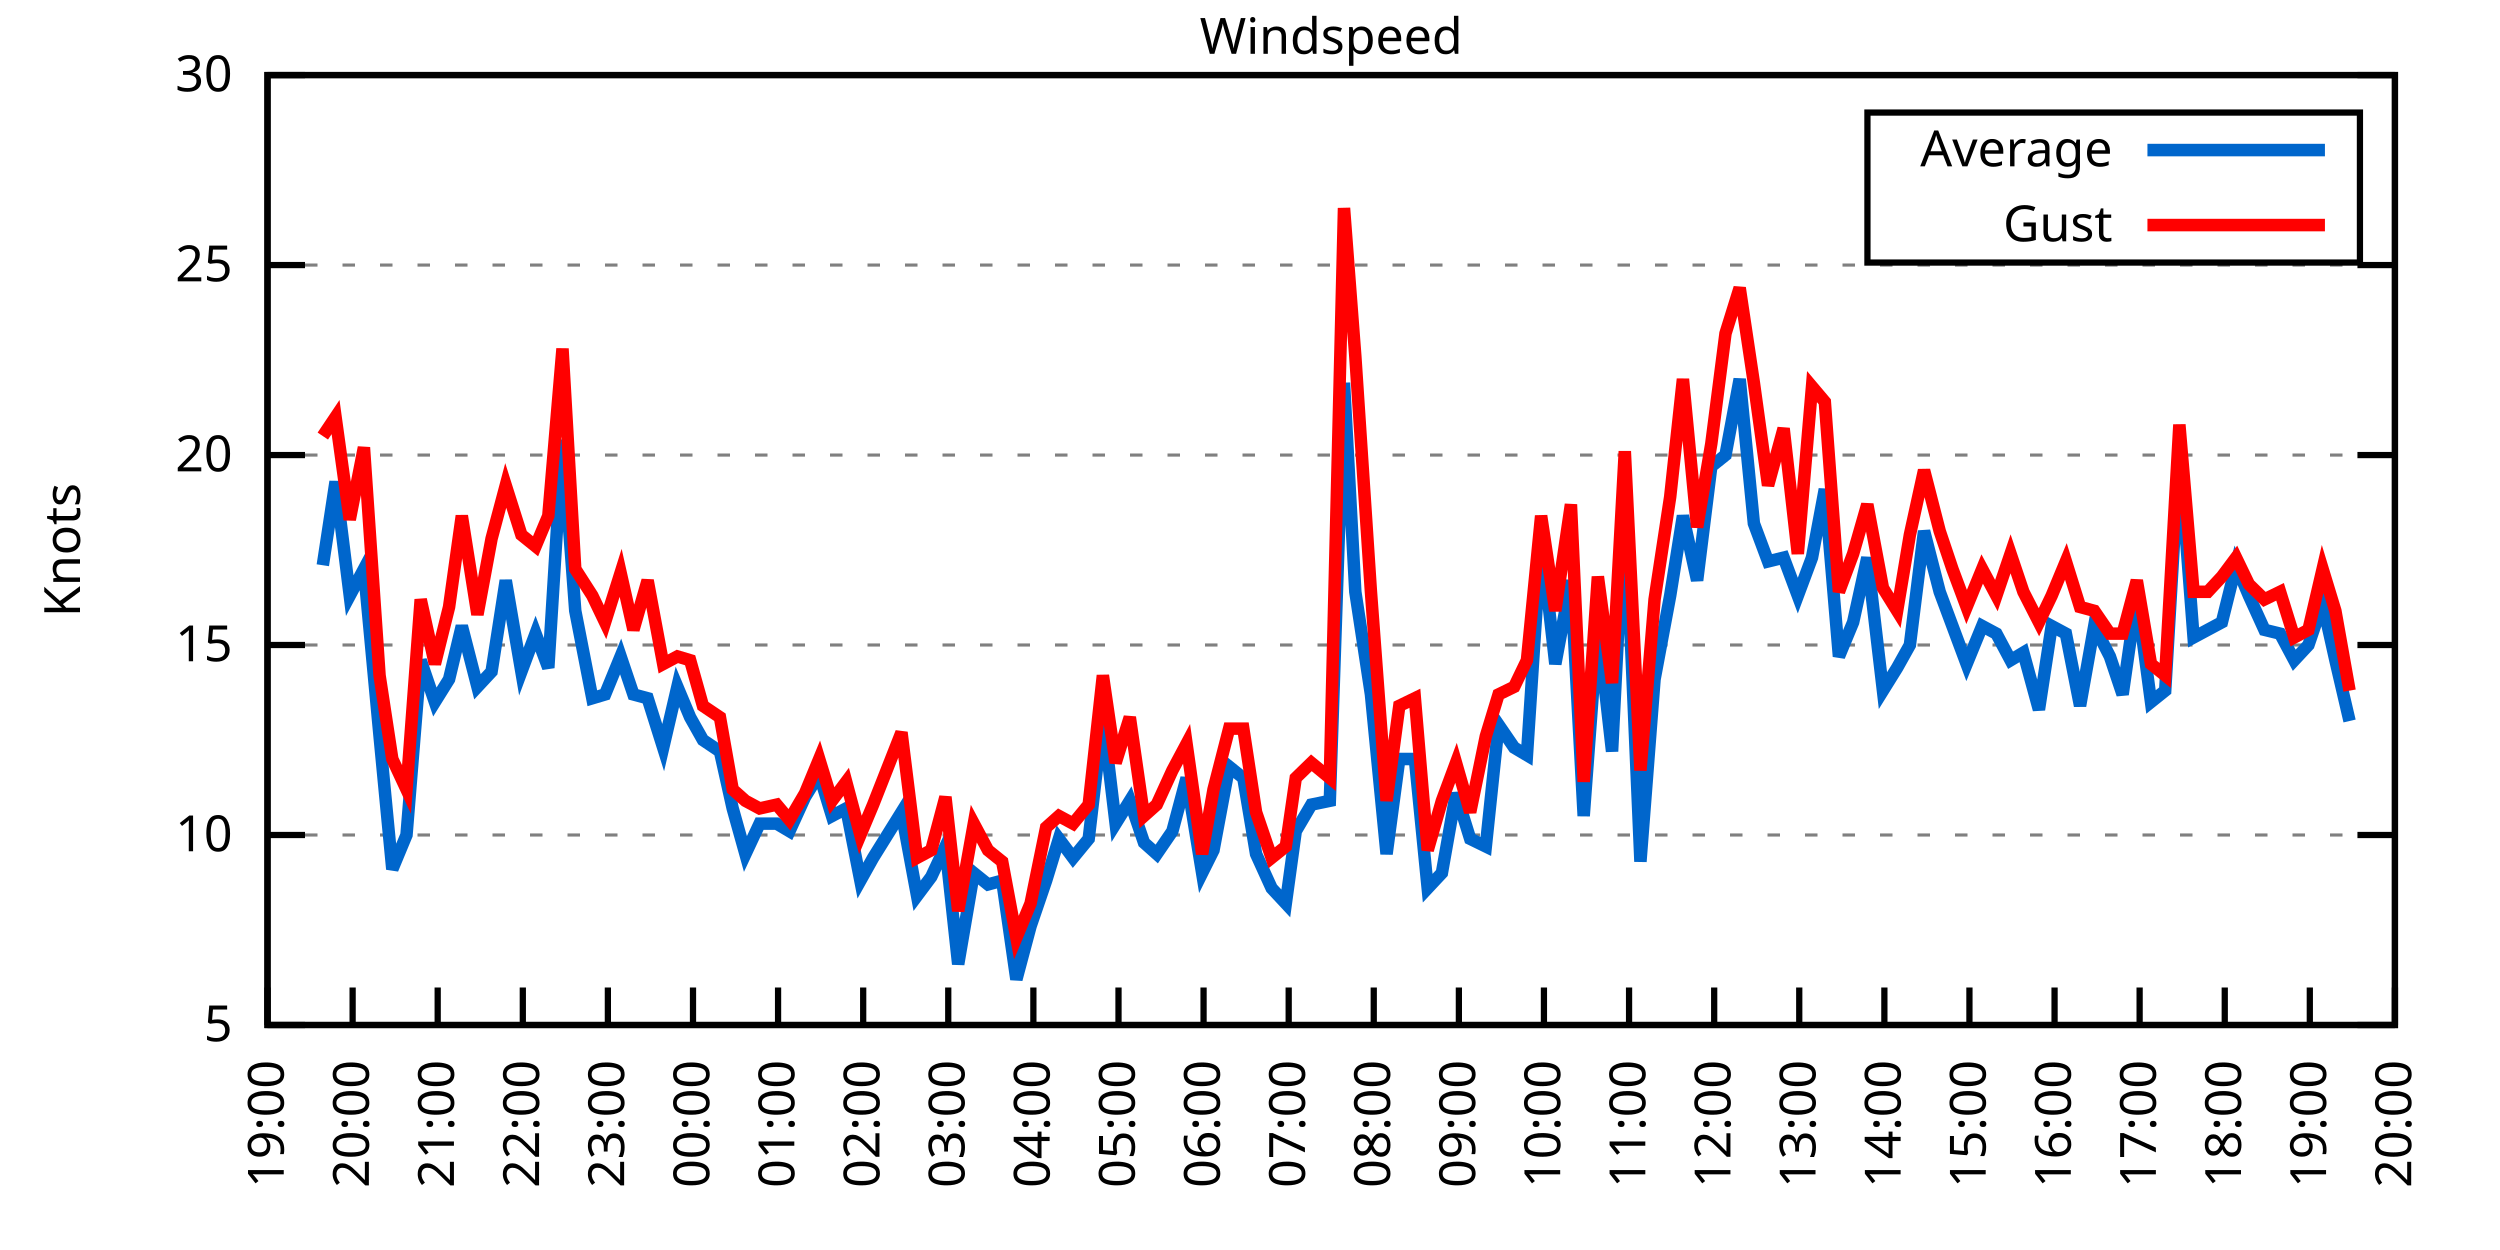
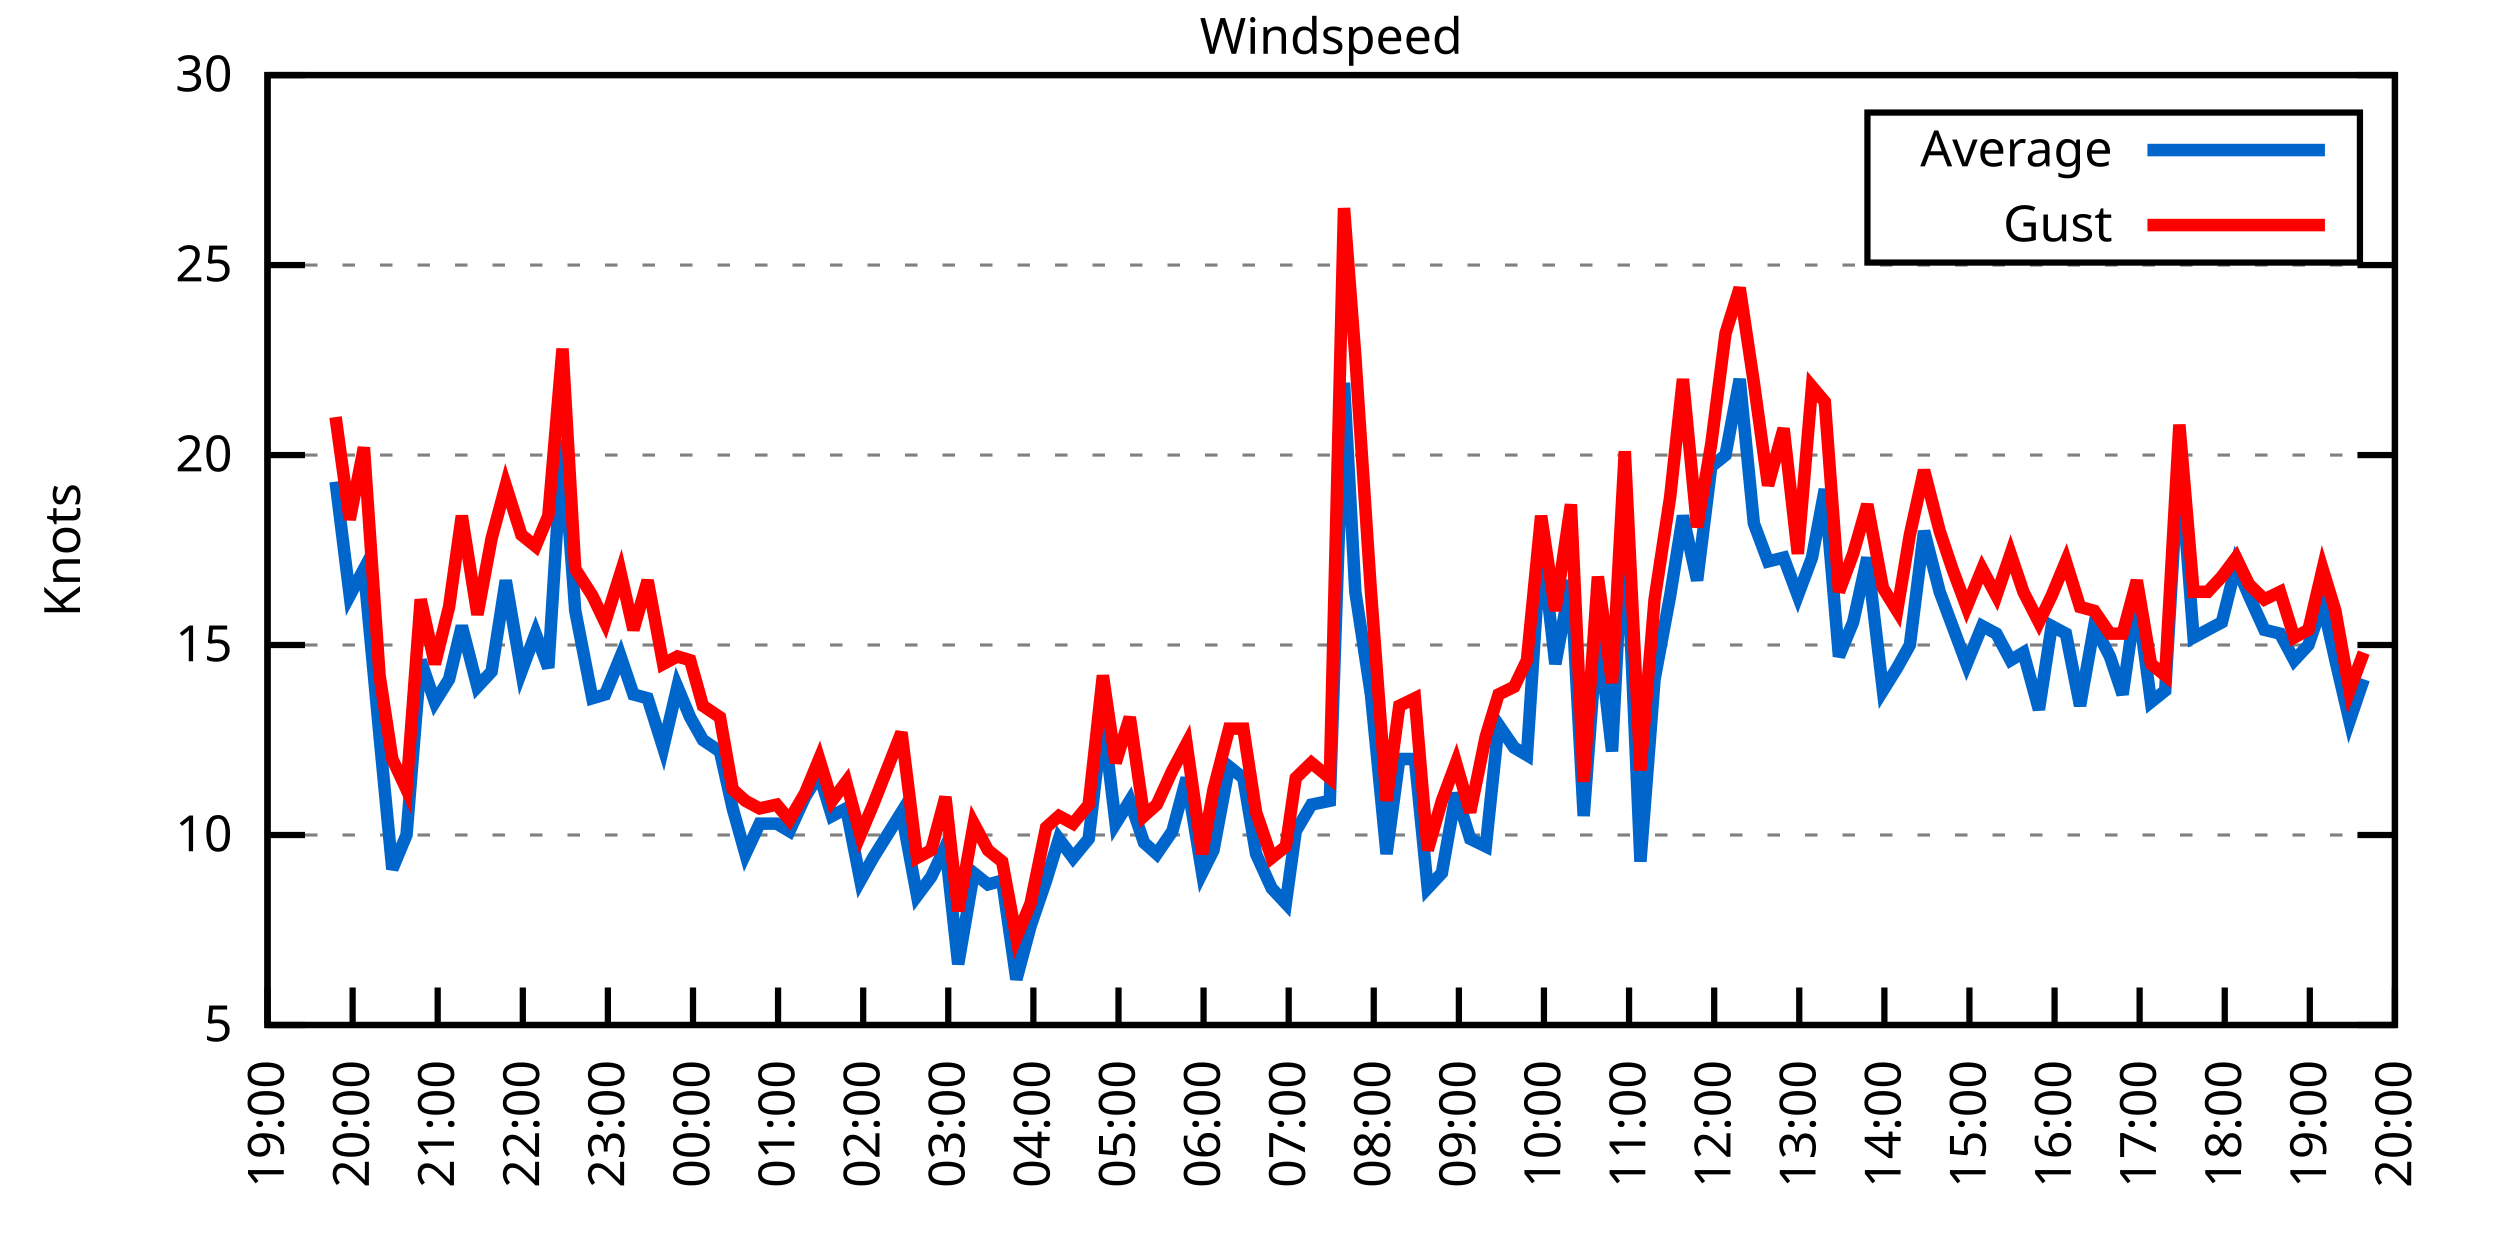
<svg xmlns="http://www.w3.org/2000/svg" xmlns:xlink="http://www.w3.org/1999/xlink" width="400" height="200" viewBox="0 0 400 200">
  <g id="gnuplot_canvas">
    <rect x="0" y="0" width="400" height="200" fill="none" />
    <defs>
      <circle id="gpDot" r="0.5" stroke-width="0.5" stroke="currentColor" />
      <path id="gpPt0" stroke-width="0.333" stroke="currentColor" d="M-1,0 h2 M0,-1 v2" />
      <path id="gpPt1" stroke-width="0.333" stroke="currentColor" d="M-1,-1 L1,1 M1,-1 L-1,1" />
      <path id="gpPt2" stroke-width="0.333" stroke="currentColor" d="M-1,0 L1,0 M0,-1 L0,1 M-1,-1 L1,1 M-1,1 L1,-1" />
      <rect id="gpPt3" stroke-width="0.333" stroke="currentColor" x="-1" y="-1" width="2" height="2" />
      <rect id="gpPt4" stroke-width="0.333" stroke="currentColor" fill="currentColor" x="-1" y="-1" width="2" height="2" />
      <circle id="gpPt5" stroke-width="0.333" stroke="currentColor" cx="0" cy="0" r="1" />
      <use xlink:href="#gpPt5" id="gpPt6" fill="currentColor" stroke="none" />
      <path id="gpPt7" stroke-width="0.333" stroke="currentColor" d="M0,-1.33 L-1.33,0.67 L1.33,0.67 z" />
      <use xlink:href="#gpPt7" id="gpPt8" fill="currentColor" stroke="none" />
      <use xlink:href="#gpPt7" id="gpPt9" stroke="currentColor" transform="rotate(180)" />
      <use xlink:href="#gpPt9" id="gpPt10" fill="currentColor" stroke="none" />
      <use xlink:href="#gpPt3" id="gpPt11" stroke="currentColor" transform="rotate(45)" />
      <use xlink:href="#gpPt11" id="gpPt12" fill="currentColor" stroke="none" />
      <path id="gpPt13" stroke-width="0.333" stroke="currentColor" d="M0,1.330 L1.265,0.411 L0.782,-1.067 L-0.782,-1.076 L-1.265,0.411 z" />
      <use xlink:href="#gpPt13" id="gpPt14" fill="currentColor" stroke="none" />
      <filter id="textbox" filterUnits="objectBoundingBox" x="0" y="0" height="1" width="1">
        <feFlood flood-color="white" flood-opacity="1" result="bgnd" />
        <feComposite in="SourceGraphic" in2="bgnd" operator="atop" />
      </filter>
      <filter id="greybox" filterUnits="objectBoundingBox" x="0" y="0" height="1" width="1">
        <feFlood flood-color="lightgrey" flood-opacity="1" result="grey" />
        <feComposite in="SourceGraphic" in2="grey" operator="atop" />
      </filter>
    </defs>
    <g fill="none" color="white" stroke="currentColor" stroke-width="1.00" stroke-linecap="butt" stroke-linejoin="miter">
</g>
    <g fill="none" color="black" stroke="currentColor" stroke-width="1.00" stroke-linecap="butt" stroke-linejoin="miter">
      <g stroke="none" shape-rendering="crispEdges">
        <polygon fill="rgb(255, 255, 255)" points="42.80,164.00 383.18,164.00 383.18,12.02 42.80,12.02 " />
      </g>
    </g>
    <g fill="none" color="black" stroke="currentColor" stroke-width="1.00" stroke-linecap="butt" stroke-linejoin="miter">
</g>
    <g fill="none" color="black" stroke="black" stroke-width="0.50" stroke-linecap="butt" stroke-linejoin="miter">
</g>
    <g fill="none" color="gray" stroke="currentColor" stroke-width="0.50" stroke-linecap="butt" stroke-linejoin="miter">
      <path stroke="gray" stroke-dasharray="2,4" class="gridline" d="M42.80,164.00 L383.19,164.00  " />
    </g>
    <g fill="none" color="gray" stroke="gray" stroke-width="1.00" stroke-linecap="butt" stroke-linejoin="miter">
</g>
    <g fill="none" color="black" stroke="currentColor" stroke-width="1.00" stroke-linecap="butt" stroke-linejoin="miter">
      <path stroke="black" d="M42.80,164.00 L48.80,164.00 M383.19,164.00 L377.19,164.00  " />
      <g transform="translate(37.20,166.60)" stroke="none" fill="black" font-family="Sans" font-size="8.00" text-anchor="end">
        <text>
          <tspan font-family="Sans"> 5</tspan>
        </text>
      </g>
    </g>
    <g fill="none" color="black" stroke="currentColor" stroke-width="1.00" stroke-linecap="butt" stroke-linejoin="miter">
</g>
    <g fill="none" color="black" stroke="black" stroke-width="0.50" stroke-linecap="butt" stroke-linejoin="miter">
</g>
    <g fill="none" color="gray" stroke="currentColor" stroke-width="0.50" stroke-linecap="butt" stroke-linejoin="miter">
      <path stroke="gray" stroke-dasharray="2,4" class="gridline" d="M42.80,133.60 L383.19,133.60  " />
    </g>
    <g fill="none" color="gray" stroke="gray" stroke-width="1.00" stroke-linecap="butt" stroke-linejoin="miter">
</g>
    <g fill="none" color="black" stroke="currentColor" stroke-width="1.00" stroke-linecap="butt" stroke-linejoin="miter">
      <path stroke="black" d="M42.80,133.60 L48.80,133.60 M383.19,133.60 L377.19,133.60  " />
      <g transform="translate(37.20,136.20)" stroke="none" fill="black" font-family="Sans" font-size="8.00" text-anchor="end">
        <text>
          <tspan font-family="Sans"> 10</tspan>
        </text>
      </g>
    </g>
    <g fill="none" color="black" stroke="currentColor" stroke-width="1.00" stroke-linecap="butt" stroke-linejoin="miter">
</g>
    <g fill="none" color="black" stroke="black" stroke-width="0.50" stroke-linecap="butt" stroke-linejoin="miter">
</g>
    <g fill="none" color="gray" stroke="currentColor" stroke-width="0.50" stroke-linecap="butt" stroke-linejoin="miter">
      <path stroke="gray" stroke-dasharray="2,4" class="gridline" d="M42.80,103.20 L383.19,103.20  " />
    </g>
    <g fill="none" color="gray" stroke="gray" stroke-width="1.00" stroke-linecap="butt" stroke-linejoin="miter">
</g>
    <g fill="none" color="black" stroke="currentColor" stroke-width="1.00" stroke-linecap="butt" stroke-linejoin="miter">
      <path stroke="black" d="M42.80,103.20 L48.80,103.20 M383.19,103.20 L377.19,103.20  " />
      <g transform="translate(37.20,105.80)" stroke="none" fill="black" font-family="Sans" font-size="8.00" text-anchor="end">
        <text>
          <tspan font-family="Sans"> 15</tspan>
        </text>
      </g>
    </g>
    <g fill="none" color="black" stroke="currentColor" stroke-width="1.00" stroke-linecap="butt" stroke-linejoin="miter">
</g>
    <g fill="none" color="black" stroke="black" stroke-width="0.50" stroke-linecap="butt" stroke-linejoin="miter">
</g>
    <g fill="none" color="gray" stroke="currentColor" stroke-width="0.50" stroke-linecap="butt" stroke-linejoin="miter">
      <path stroke="gray" stroke-dasharray="2,4" class="gridline" d="M42.80,72.81 L383.19,72.81  " />
    </g>
    <g fill="none" color="gray" stroke="gray" stroke-width="1.00" stroke-linecap="butt" stroke-linejoin="miter">
</g>
    <g fill="none" color="black" stroke="currentColor" stroke-width="1.00" stroke-linecap="butt" stroke-linejoin="miter">
      <path stroke="black" d="M42.80,72.81 L48.80,72.81 M383.19,72.81 L377.19,72.81  " />
      <g transform="translate(37.20,75.41)" stroke="none" fill="black" font-family="Sans" font-size="8.00" text-anchor="end">
        <text>
          <tspan font-family="Sans"> 20</tspan>
        </text>
      </g>
    </g>
    <g fill="none" color="black" stroke="currentColor" stroke-width="1.00" stroke-linecap="butt" stroke-linejoin="miter">
</g>
    <g fill="none" color="black" stroke="black" stroke-width="0.50" stroke-linecap="butt" stroke-linejoin="miter">
</g>
    <g fill="none" color="gray" stroke="currentColor" stroke-width="0.50" stroke-linecap="butt" stroke-linejoin="miter">
      <path stroke="gray" stroke-dasharray="2,4" class="gridline" d="M42.80,42.41 L383.19,42.41  " />
    </g>
    <g fill="none" color="gray" stroke="gray" stroke-width="1.00" stroke-linecap="butt" stroke-linejoin="miter">
</g>
    <g fill="none" color="black" stroke="currentColor" stroke-width="1.00" stroke-linecap="butt" stroke-linejoin="miter">
      <path stroke="black" d="M42.80,42.41 L48.80,42.41 M383.19,42.41 L377.19,42.41  " />
      <g transform="translate(37.20,45.01)" stroke="none" fill="black" font-family="Sans" font-size="8.00" text-anchor="end">
        <text>
          <tspan font-family="Sans"> 25</tspan>
        </text>
      </g>
    </g>
    <g fill="none" color="black" stroke="currentColor" stroke-width="1.00" stroke-linecap="butt" stroke-linejoin="miter">
</g>
    <g fill="none" color="black" stroke="black" stroke-width="0.50" stroke-linecap="butt" stroke-linejoin="miter">
</g>
    <g fill="none" color="gray" stroke="currentColor" stroke-width="0.50" stroke-linecap="butt" stroke-linejoin="miter">
      <path stroke="gray" stroke-dasharray="2,4" class="gridline" d="M42.80,12.01 L383.19,12.01  " />
    </g>
    <g fill="none" color="gray" stroke="gray" stroke-width="1.00" stroke-linecap="butt" stroke-linejoin="miter">
</g>
    <g fill="none" color="black" stroke="currentColor" stroke-width="1.00" stroke-linecap="butt" stroke-linejoin="miter">
      <path stroke="black" d="M42.80,12.01 L48.80,12.01 M383.19,12.01 L377.19,12.01  " />
      <g transform="translate(37.20,14.61)" stroke="none" fill="black" font-family="Sans" font-size="8.00" text-anchor="end">
        <text>
          <tspan font-family="Sans"> 30</tspan>
        </text>
      </g>
    </g>
    <g fill="none" color="black" stroke="currentColor" stroke-width="1.00" stroke-linecap="butt" stroke-linejoin="miter">
      <path stroke="black" d="M42.80,164.00 L42.80,158.00  " />
      <g transform="translate(45.40,169.60) rotate(270.00)" stroke="none" fill="black" font-family="Sans" font-size="8.00" text-anchor="end">
        <text>
          <tspan font-family="Sans">19:00</tspan>
        </text>
      </g>
    </g>
    <g fill="none" color="black" stroke="currentColor" stroke-width="1.00" stroke-linecap="butt" stroke-linejoin="miter">
      <path stroke="black" d="M56.42,164.00 L56.42,158.00  " />
      <g transform="translate(59.02,169.60) rotate(270.00)" stroke="none" fill="black" font-family="Sans" font-size="8.00" text-anchor="end">
        <text>
          <tspan font-family="Sans">20:00</tspan>
        </text>
      </g>
    </g>
    <g fill="none" color="black" stroke="currentColor" stroke-width="1.00" stroke-linecap="butt" stroke-linejoin="miter">
      <path stroke="black" d="M70.03,164.00 L70.03,158.00  " />
      <g transform="translate(72.63,169.60) rotate(270.00)" stroke="none" fill="black" font-family="Sans" font-size="8.00" text-anchor="end">
        <text>
          <tspan font-family="Sans">21:00</tspan>
        </text>
      </g>
    </g>
    <g fill="none" color="black" stroke="currentColor" stroke-width="1.00" stroke-linecap="butt" stroke-linejoin="miter">
      <path stroke="black" d="M83.65,164.00 L83.65,158.00  " />
      <g transform="translate(86.25,169.60) rotate(270.00)" stroke="none" fill="black" font-family="Sans" font-size="8.00" text-anchor="end">
        <text>
          <tspan font-family="Sans">22:00</tspan>
        </text>
      </g>
    </g>
    <g fill="none" color="black" stroke="currentColor" stroke-width="1.00" stroke-linecap="butt" stroke-linejoin="miter">
      <path stroke="black" d="M97.26,164.00 L97.26,158.00  " />
      <g transform="translate(99.86,169.60) rotate(270.00)" stroke="none" fill="black" font-family="Sans" font-size="8.00" text-anchor="end">
        <text>
          <tspan font-family="Sans">23:00</tspan>
        </text>
      </g>
    </g>
    <g fill="none" color="black" stroke="currentColor" stroke-width="1.00" stroke-linecap="butt" stroke-linejoin="miter">
      <path stroke="black" d="M110.88,164.00 L110.88,158.00  " />
      <g transform="translate(113.48,169.60) rotate(270.00)" stroke="none" fill="black" font-family="Sans" font-size="8.00" text-anchor="end">
        <text>
          <tspan font-family="Sans">00:00</tspan>
        </text>
      </g>
    </g>
    <g fill="none" color="black" stroke="currentColor" stroke-width="1.00" stroke-linecap="butt" stroke-linejoin="miter">
      <path stroke="black" d="M124.49,164.00 L124.49,158.00  " />
      <g transform="translate(127.09,169.60) rotate(270.00)" stroke="none" fill="black" font-family="Sans" font-size="8.00" text-anchor="end">
        <text>
          <tspan font-family="Sans">01:00</tspan>
        </text>
      </g>
    </g>
    <g fill="none" color="black" stroke="currentColor" stroke-width="1.00" stroke-linecap="butt" stroke-linejoin="miter">
      <path stroke="black" d="M138.11,164.00 L138.11,158.00  " />
      <g transform="translate(140.71,169.60) rotate(270.00)" stroke="none" fill="black" font-family="Sans" font-size="8.00" text-anchor="end">
        <text>
          <tspan font-family="Sans">02:00</tspan>
        </text>
      </g>
    </g>
    <g fill="none" color="black" stroke="currentColor" stroke-width="1.00" stroke-linecap="butt" stroke-linejoin="miter">
      <path stroke="black" d="M151.72,164.00 L151.72,158.00  " />
      <g transform="translate(154.32,169.60) rotate(270.00)" stroke="none" fill="black" font-family="Sans" font-size="8.00" text-anchor="end">
        <text>
          <tspan font-family="Sans">03:00</tspan>
        </text>
      </g>
    </g>
    <g fill="none" color="black" stroke="currentColor" stroke-width="1.00" stroke-linecap="butt" stroke-linejoin="miter">
      <path stroke="black" d="M165.34,164.00 L165.34,158.00  " />
      <g transform="translate(167.94,169.60) rotate(270.00)" stroke="none" fill="black" font-family="Sans" font-size="8.00" text-anchor="end">
        <text>
          <tspan font-family="Sans">04:00</tspan>
        </text>
      </g>
    </g>
    <g fill="none" color="black" stroke="currentColor" stroke-width="1.00" stroke-linecap="butt" stroke-linejoin="miter">
      <path stroke="black" d="M178.96,164.00 L178.96,158.00  " />
      <g transform="translate(181.56,169.60) rotate(270.00)" stroke="none" fill="black" font-family="Sans" font-size="8.00" text-anchor="end">
        <text>
          <tspan font-family="Sans">05:00</tspan>
        </text>
      </g>
    </g>
    <g fill="none" color="black" stroke="currentColor" stroke-width="1.00" stroke-linecap="butt" stroke-linejoin="miter">
      <path stroke="black" d="M192.57,164.00 L192.57,158.00  " />
      <g transform="translate(195.17,169.60) rotate(270.00)" stroke="none" fill="black" font-family="Sans" font-size="8.00" text-anchor="end">
        <text>
          <tspan font-family="Sans">06:00</tspan>
        </text>
      </g>
    </g>
    <g fill="none" color="black" stroke="currentColor" stroke-width="1.00" stroke-linecap="butt" stroke-linejoin="miter">
      <path stroke="black" d="M206.19,164.00 L206.19,158.00  " />
      <g transform="translate(208.79,169.60) rotate(270.00)" stroke="none" fill="black" font-family="Sans" font-size="8.00" text-anchor="end">
        <text>
          <tspan font-family="Sans">07:00</tspan>
        </text>
      </g>
    </g>
    <g fill="none" color="black" stroke="currentColor" stroke-width="1.00" stroke-linecap="butt" stroke-linejoin="miter">
      <path stroke="black" d="M219.80,164.00 L219.80,158.00  " />
      <g transform="translate(222.40,169.60) rotate(270.00)" stroke="none" fill="black" font-family="Sans" font-size="8.00" text-anchor="end">
        <text>
          <tspan font-family="Sans">08:00</tspan>
        </text>
      </g>
    </g>
    <g fill="none" color="black" stroke="currentColor" stroke-width="1.00" stroke-linecap="butt" stroke-linejoin="miter">
      <path stroke="black" d="M233.42,164.00 L233.42,158.00  " />
      <g transform="translate(236.02,169.60) rotate(270.00)" stroke="none" fill="black" font-family="Sans" font-size="8.00" text-anchor="end">
        <text>
          <tspan font-family="Sans">09:00</tspan>
        </text>
      </g>
    </g>
    <g fill="none" color="black" stroke="currentColor" stroke-width="1.00" stroke-linecap="butt" stroke-linejoin="miter">
      <path stroke="black" d="M247.03,164.00 L247.03,158.00  " />
      <g transform="translate(249.63,169.60) rotate(270.00)" stroke="none" fill="black" font-family="Sans" font-size="8.00" text-anchor="end">
        <text>
          <tspan font-family="Sans">10:00</tspan>
        </text>
      </g>
    </g>
    <g fill="none" color="black" stroke="currentColor" stroke-width="1.00" stroke-linecap="butt" stroke-linejoin="miter">
      <path stroke="black" d="M260.65,164.00 L260.65,158.00  " />
      <g transform="translate(263.25,169.60) rotate(270.00)" stroke="none" fill="black" font-family="Sans" font-size="8.00" text-anchor="end">
        <text>
          <tspan font-family="Sans">11:00</tspan>
        </text>
      </g>
    </g>
    <g fill="none" color="black" stroke="currentColor" stroke-width="1.00" stroke-linecap="butt" stroke-linejoin="miter">
      <path stroke="black" d="M274.27,164.00 L274.27,158.00  " />
      <g transform="translate(276.87,169.60) rotate(270.00)" stroke="none" fill="black" font-family="Sans" font-size="8.00" text-anchor="end">
        <text>
          <tspan font-family="Sans">12:00</tspan>
        </text>
      </g>
    </g>
    <g fill="none" color="black" stroke="currentColor" stroke-width="1.00" stroke-linecap="butt" stroke-linejoin="miter">
      <path stroke="black" d="M287.88,164.00 L287.88,158.00  " />
      <g transform="translate(290.48,169.60) rotate(270.00)" stroke="none" fill="black" font-family="Sans" font-size="8.00" text-anchor="end">
        <text>
          <tspan font-family="Sans">13:00</tspan>
        </text>
      </g>
    </g>
    <g fill="none" color="black" stroke="currentColor" stroke-width="1.00" stroke-linecap="butt" stroke-linejoin="miter">
      <path stroke="black" d="M301.50,164.00 L301.50,158.00  " />
      <g transform="translate(304.10,169.60) rotate(270.00)" stroke="none" fill="black" font-family="Sans" font-size="8.00" text-anchor="end">
        <text>
          <tspan font-family="Sans">14:00</tspan>
        </text>
      </g>
    </g>
    <g fill="none" color="black" stroke="currentColor" stroke-width="1.00" stroke-linecap="butt" stroke-linejoin="miter">
      <path stroke="black" d="M315.11,164.00 L315.11,158.00  " />
      <g transform="translate(317.71,169.60) rotate(270.00)" stroke="none" fill="black" font-family="Sans" font-size="8.00" text-anchor="end">
        <text>
          <tspan font-family="Sans">15:00</tspan>
        </text>
      </g>
    </g>
    <g fill="none" color="black" stroke="currentColor" stroke-width="1.00" stroke-linecap="butt" stroke-linejoin="miter">
      <path stroke="black" d="M328.73,164.00 L328.73,158.00  " />
      <g transform="translate(331.33,169.60) rotate(270.00)" stroke="none" fill="black" font-family="Sans" font-size="8.00" text-anchor="end">
        <text>
          <tspan font-family="Sans">16:00</tspan>
        </text>
      </g>
    </g>
    <g fill="none" color="black" stroke="currentColor" stroke-width="1.00" stroke-linecap="butt" stroke-linejoin="miter">
      <path stroke="black" d="M342.34,164.00 L342.34,158.00  " />
      <g transform="translate(344.94,169.60) rotate(270.00)" stroke="none" fill="black" font-family="Sans" font-size="8.00" text-anchor="end">
        <text>
          <tspan font-family="Sans">17:00</tspan>
        </text>
      </g>
    </g>
    <g fill="none" color="black" stroke="currentColor" stroke-width="1.00" stroke-linecap="butt" stroke-linejoin="miter">
      <path stroke="black" d="M355.96,164.00 L355.96,158.00  " />
      <g transform="translate(358.56,169.60) rotate(270.00)" stroke="none" fill="black" font-family="Sans" font-size="8.00" text-anchor="end">
        <text>
          <tspan font-family="Sans">18:00</tspan>
        </text>
      </g>
    </g>
    <g fill="none" color="black" stroke="currentColor" stroke-width="1.00" stroke-linecap="butt" stroke-linejoin="miter">
      <path stroke="black" d="M369.57,164.00 L369.57,158.00  " />
      <g transform="translate(372.17,169.60) rotate(270.00)" stroke="none" fill="black" font-family="Sans" font-size="8.00" text-anchor="end">
        <text>
          <tspan font-family="Sans">19:00</tspan>
        </text>
      </g>
    </g>
    <g fill="none" color="black" stroke="currentColor" stroke-width="1.00" stroke-linecap="butt" stroke-linejoin="miter">
      <path stroke="black" d="M383.19,164.00 L383.19,158.00  " />
      <g transform="translate(385.79,169.60) rotate(270.00)" stroke="none" fill="black" font-family="Sans" font-size="8.00" text-anchor="end">
        <text>
          <tspan font-family="Sans">20:00</tspan>
        </text>
      </g>
    </g>
    <g fill="none" color="black" stroke="currentColor" stroke-width="1.00" stroke-linecap="butt" stroke-linejoin="miter">
</g>
    <g fill="none" color="black" stroke="currentColor" stroke-width="1.00" stroke-linecap="butt" stroke-linejoin="miter">
      <path stroke="black" d="M42.80,12.01 L42.80,164.00 L383.19,164.00 L383.19,12.01 L42.80,12.01 Z  " />
    </g>
    <g fill="none" color="black" stroke="currentColor" stroke-width="1.00" stroke-linecap="butt" stroke-linejoin="miter">
</g>
    <g fill="none" color="black" stroke="currentColor" stroke-width="1.00" stroke-linecap="butt" stroke-linejoin="miter">
      <path stroke="black" d="M298.79,42.01 L298.79,18.01 L377.59,18.01 L377.59,42.01 L298.79,42.01 Z  " />
    </g>
    <g id="Windspeed_plot_1">
      <g fill="none" color="white" stroke="black" stroke-width="2.00" stroke-linecap="butt" stroke-linejoin="miter">
</g>
      <g fill="none" color="black" stroke="currentColor" stroke-width="2.00" stroke-linecap="butt" stroke-linejoin="miter">
        <g transform="translate(337.99,26.61)" stroke="none" fill="black" font-family="Sans" font-size="8.00" text-anchor="end">
          <text>
            <tspan font-family="Sans">Average</tspan>
          </text>
        </g>
      </g>
      <g fill="none" color="black" stroke="currentColor" stroke-width="2.00" stroke-linecap="butt" stroke-linejoin="miter">
-         <path stroke="rgb(  0, 102, 204)" d="M343.59,24.01 L371.99,24.01 M51.65,90.44 L53.69,77.06 L55.96,95.30 L58.23,91.04 L60.73,117.80 L62.77,139.07   L65.04,133.60 L67.31,105.64 L69.58,112.32 L71.85,108.68 L73.89,100.16 L76.39,109.89 L78.65,107.46 L80.92,92.87   L83.42,107.46 L85.69,101.38 L87.73,106.85 L90.00,70.37 L92.04,97.73 L94.77,111.72 L96.81,111.11 L99.30,105.03   L101.35,111.11 L103.62,111.72 L106.11,119.62 L108.38,109.89 L110.42,114.76 L112.47,118.40 L115.19,120.23 L117.23,129.35   L119.27,136.64 L121.54,131.78 L124.27,131.78 L126.31,132.99 L128.81,127.52 L131.07,123.87 L133.12,130.56 L135.39,129.35   L137.66,140.90 L139.70,137.25 L144.24,129.95 L146.73,143.33 L149.00,140.29 L151.27,135.43 L153.31,154.27 L155.81,139.68   L158.08,141.51 L160.35,140.90 L162.62,156.70 L164.89,148.19 L167.38,140.90 L169.43,134.21 L171.69,137.25 L174.19,134.21   L176.46,114.76 L178.50,131.78 L180.77,128.13 L183.04,134.82 L185.08,136.64 L187.58,132.99 L189.85,124.48 L192.34,139.68   L194.16,136.03 L196.66,122.66 L198.93,124.48 L200.97,136.64 L203.46,142.11 L205.73,144.55 L207.32,132.99 L209.82,128.74   L212.77,128.13 L215.04,61.25 L216.85,94.69 L219.35,111.11 L221.85,136.64 L223.89,121.44 L226.38,121.44 L228.43,142.11   L230.70,139.68 L232.96,126.91 L235.23,134.21 L237.73,135.43 L239.77,115.97 L242.27,119.62 L244.31,120.83 L246.58,86.18   L248.85,106.24 L251.35,92.87 L253.39,130.56 L255.66,100.16 L257.93,120.23 L259.97,80.10 L262.47,137.86 L264.73,108.68   L267.23,95.30 L269.27,82.53 L271.54,92.87 L273.81,74.63 L276.08,72.81 L278.35,60.65 L280.62,83.75 L282.89,89.83   L285.38,89.22 L287.65,95.30 L289.92,89.22 L291.97,78.28 L294.23,105.03 L296.50,99.56 L298.77,89.22 L301.27,110.50   L303.54,106.85 L305.58,103.20 L307.85,84.97 L310.35,94.69 L312.39,100.16 L314.66,106.24 L317.15,100.16 L319.42,101.38   L321.69,105.64 L323.74,104.42 L326.23,113.54 L328.27,100.16 L330.54,101.38 L332.81,112.93 L335.08,100.16 L337.58,105.03   L339.62,111.11 L341.89,95.30 L344.16,112.32 L346.43,110.50 L348.70,72.20 L350.97,101.99 L353.24,100.77 L355.50,99.56   L357.77,90.44 L359.82,95.30 L362.31,100.77 L364.81,101.38 L367.08,105.64 L369.35,103.20 L371.62,96.52 L373.66,105.64   L375.93,115.36  " />
+         <path stroke="rgb(  0, 102, 204)" d="M343.59,24.01 L371.99,24.01 M53.69,77.06 L55.96,95.30 L58.23,91.04 L60.73,117.80 L62.77,139.07 L65.04,133.60   L67.31,105.64 L69.58,112.32 L71.85,108.68 L73.89,100.16 L76.39,109.89 L78.65,107.46 L80.92,92.87 L83.42,107.46   L85.69,101.38 L87.73,106.85 L90.00,70.37 L92.04,97.73 L94.77,111.72 L96.81,111.11 L99.30,105.03 L101.35,111.11   L103.62,111.72 L106.11,119.62 L108.38,109.89 L110.42,114.76 L112.47,118.40 L115.19,120.23 L117.23,129.35 L119.27,136.64   L121.54,131.78 L124.27,131.78 L126.31,132.99 L128.81,127.52 L131.07,123.87 L133.12,130.56 L135.39,129.35 L137.66,140.90   L139.70,137.25 L144.24,129.95 L146.73,143.33 L149.00,140.29 L151.27,135.43 L153.31,154.27 L155.81,139.68 L158.08,141.51   L160.35,140.90 L162.62,156.70 L164.89,148.19 L167.38,140.90 L169.43,134.21 L171.69,137.25 L174.19,134.21 L176.46,114.76   L178.50,131.78 L180.77,128.13 L183.04,134.82 L185.08,136.64 L187.58,132.99 L189.85,124.48 L192.34,139.68 L194.16,136.03   L196.66,122.66 L198.93,124.48 L200.97,136.64 L203.46,142.11 L205.73,144.55 L207.32,132.99 L209.82,128.74 L212.77,128.13   L215.04,61.25 L216.85,94.69 L219.35,111.11 L221.85,136.64 L223.89,121.44 L226.38,121.44 L228.43,142.11 L230.70,139.68   L232.96,126.91 L235.23,134.21 L237.73,135.43 L239.77,115.97 L242.27,119.62 L244.31,120.83 L246.58,86.18 L248.85,106.24   L251.35,92.87 L253.39,130.56 L255.66,100.16 L257.93,120.23 L259.97,80.10 L262.47,137.86 L264.73,108.68 L267.23,95.30   L269.27,82.53 L271.54,92.87 L273.81,74.63 L276.08,72.81 L278.35,60.65 L280.62,83.75 L282.89,89.83 L285.38,89.22   L287.65,95.30 L289.92,89.22 L291.97,78.28 L294.23,105.03 L296.50,99.56 L298.77,89.22 L301.27,110.50 L303.54,106.85   L305.58,103.20 L307.85,84.97 L310.35,94.69 L312.39,100.16 L314.66,106.24 L317.15,100.16 L319.42,101.38 L321.69,105.64   L323.74,104.42 L326.23,113.54 L328.27,100.16 L330.54,101.38 L332.81,112.93 L335.08,100.16 L337.58,105.03 L339.62,111.11   L341.89,95.30 L344.16,112.32 L346.43,110.50 L348.70,72.20 L350.97,101.99 L353.24,100.77 L355.50,99.56 L357.77,90.44   L359.82,95.30 L362.31,100.77 L364.81,101.38 L367.08,105.64 L369.35,103.20 L371.62,96.52 L373.66,105.64 L375.93,115.36   L378.20,108.68  " />
      </g>
    </g>
    <g id="Windspeed_plot_2">
      <g fill="none" color="black" stroke="currentColor" stroke-width="2.00" stroke-linecap="butt" stroke-linejoin="miter">
        <g transform="translate(337.99,38.61)" stroke="none" fill="black" font-family="Sans" font-size="8.00" text-anchor="end">
          <text>
            <tspan font-family="Sans">Gust</tspan>
          </text>
        </g>
      </g>
      <g fill="none" color="black" stroke="currentColor" stroke-width="2.00" stroke-linecap="butt" stroke-linejoin="miter">
-         <path stroke="rgb(255,   0,   0)" d="M343.59,36.01 L371.99,36.01 M51.65,69.77 L53.69,66.73 L55.96,83.14 L58.23,71.59 L60.73,108.07 L62.77,121.44   L65.04,126.31 L67.31,95.91 L69.58,106.24 L71.85,97.12 L73.89,82.53 L76.39,98.34 L78.65,86.18 L80.92,77.67   L83.42,85.57 L85.69,87.40 L87.73,82.53 L90.00,55.78 L92.04,91.04 L94.77,95.30 L96.81,99.56 L99.30,91.65   L101.35,100.77 L103.62,92.87 L106.11,106.24 L108.38,105.03 L110.42,105.64 L112.47,112.93 L115.19,114.76 L117.23,126.31   L119.27,128.13 L121.54,129.35 L124.27,128.74 L126.31,131.17 L128.81,126.91 L131.07,121.44 L133.12,128.13 L135.39,125.09   L137.66,133.60 L139.70,128.74 L144.24,117.19 L146.73,137.25 L149.00,136.03 L151.27,127.52 L153.31,145.76 L155.81,131.78   L158.08,136.03 L160.35,137.86 L162.62,150.02 L164.89,144.55 L167.38,132.39 L169.43,130.56 L171.69,131.78 L174.19,128.74   L176.46,108.07 L178.50,122.05 L180.77,114.76 L183.04,130.56 L185.08,128.74 L187.58,123.27 L189.85,119.01 L192.34,136.64   L194.16,126.31 L196.66,116.58 L198.93,116.58 L200.97,129.95 L203.46,137.25 L205.73,135.43 L207.32,124.48 L209.82,122.05   L212.77,124.48 L215.04,33.29 L216.85,57.00 L219.35,94.69 L221.85,128.13 L223.89,112.93 L226.38,111.72 L228.43,136.03   L230.70,128.13 L232.96,122.05 L235.23,129.95 L237.73,117.80 L239.77,111.11 L242.27,109.89 L244.31,105.64 L246.58,82.53   L248.85,97.73 L251.35,80.71 L253.39,125.09 L255.66,92.26 L257.93,109.28 L259.97,72.20 L262.47,123.27 L264.73,95.91   L267.23,79.49 L269.27,60.65 L271.54,84.36 L273.81,70.98 L276.08,53.35 L278.35,46.06 L280.62,61.25 L282.89,77.67   L285.38,68.55 L287.65,88.61 L289.92,61.86 L291.97,64.29 L294.23,94.69 L296.50,88.61 L298.77,80.71 L301.27,94.08   L303.54,97.73 L305.58,85.57 L307.85,75.24 L310.35,84.97 L312.39,91.04 L314.66,97.12 L317.15,91.04 L319.42,95.30   L321.69,88.61 L323.74,94.69 L326.23,99.56 L328.27,95.30 L330.54,89.83 L332.81,97.12 L335.08,97.73 L337.58,101.38   L339.62,101.38 L341.89,92.87 L344.16,106.24 L346.43,108.07 L348.70,67.94 L350.97,94.69 L353.24,94.69 L355.50,92.26   L357.77,89.22 L359.82,93.48 L362.31,95.91 L364.81,94.69 L367.08,101.99 L369.35,100.77 L371.62,91.04 L373.66,97.73   L375.93,110.50  " />
+         <path stroke="rgb(255,   0,   0)" d="M343.59,36.01 L371.99,36.01 M53.69,66.73 L55.96,83.14 L58.23,71.59 L60.73,108.07 L62.77,121.44 L65.04,126.31   L67.31,95.91 L69.58,106.24 L71.85,97.12 L73.89,82.53 L76.39,98.34 L78.65,86.18 L80.92,77.67 L83.42,85.57   L85.69,87.40 L87.73,82.53 L90.00,55.78 L92.04,91.04 L94.77,95.30 L96.81,99.56 L99.30,91.65 L101.35,100.77   L103.62,92.87 L106.11,106.24 L108.38,105.03 L110.42,105.64 L112.47,112.93 L115.19,114.76 L117.23,126.31 L119.27,128.13   L121.54,129.35 L124.27,128.74 L126.31,131.17 L128.81,126.91 L131.07,121.44 L133.12,128.13 L135.39,125.09 L137.66,133.60   L139.70,128.74 L144.24,117.19 L146.73,137.25 L149.00,136.03 L151.27,127.52 L153.31,145.76 L155.81,131.78 L158.08,136.03   L160.35,137.86 L162.62,150.02 L164.89,144.55 L167.38,132.39 L169.43,130.56 L171.69,131.78 L174.19,128.74 L176.46,108.07   L178.50,122.05 L180.77,114.76 L183.04,130.56 L185.08,128.74 L187.58,123.27 L189.85,119.01 L192.34,136.64 L194.16,126.31   L196.66,116.58 L198.93,116.58 L200.97,129.95 L203.46,137.25 L205.73,135.43 L207.32,124.48 L209.82,122.05 L212.77,124.48   L215.04,33.29 L216.85,57.00 L219.35,94.69 L221.85,128.13 L223.89,112.93 L226.38,111.72 L228.43,136.03 L230.70,128.13   L232.96,122.05 L235.23,129.95 L237.73,117.80 L239.77,111.11 L242.27,109.89 L244.31,105.64 L246.58,82.53 L248.85,97.73   L251.35,80.71 L253.39,125.09 L255.66,92.26 L257.93,109.28 L259.97,72.20 L262.47,123.27 L264.73,95.91 L267.23,79.49   L269.27,60.65 L271.54,84.36 L273.81,70.98 L276.08,53.35 L278.35,46.06 L280.62,61.25 L282.89,77.67 L285.38,68.55   L287.65,88.61 L289.92,61.86 L291.97,64.29 L294.23,94.69 L296.50,88.61 L298.77,80.71 L301.27,94.08 L303.54,97.73   L305.58,85.57 L307.85,75.24 L310.35,84.97 L312.39,91.04 L314.66,97.12 L317.15,91.04 L319.42,95.30 L321.69,88.61   L323.74,94.69 L326.23,99.56 L328.27,95.30 L330.54,89.83 L332.81,97.12 L335.08,97.73 L337.58,101.38 L339.62,101.38   L341.89,92.87 L344.16,106.24 L346.43,108.07 L348.70,67.94 L350.97,94.69 L353.24,94.69 L355.50,92.26 L357.77,89.22   L359.82,93.48 L362.31,95.91 L364.81,94.69 L367.08,101.99 L369.35,100.77 L371.62,91.04 L373.66,97.73 L375.93,110.50   L378.20,104.42  " />
      </g>
    </g>
    <g fill="none" color="black" stroke="currentColor" stroke-width="2.00" stroke-linecap="butt" stroke-linejoin="miter">
</g>
    <g fill="none" color="black" stroke="black" stroke-width="1.00" stroke-linecap="butt" stroke-linejoin="miter">
</g>
    <g fill="none" color="black" stroke="currentColor" stroke-width="1.00" stroke-linecap="butt" stroke-linejoin="miter">
      <path stroke="black" d="M42.80,12.01 L42.80,164.00 L383.19,164.00 L383.19,12.01 L42.80,12.01 Z  " />
      <g transform="translate(12.80,88.01) rotate(270.00)" stroke="none" fill="black" font-family="Sans" font-size="8.00" text-anchor="middle">
        <text>
          <tspan font-family="Sans">Knots</tspan>
        </text>
      </g>
    </g>
    <g fill="none" color="black" stroke="currentColor" stroke-width="1.00" stroke-linecap="butt" stroke-linejoin="miter">
</g>
    <g fill="none" color="black" stroke="currentColor" stroke-width="1.00" stroke-linecap="butt" stroke-linejoin="miter">
      <g transform="translate(212.99,8.61)" stroke="none" fill="black" font-family="Sans" font-size="8.00" text-anchor="middle">
        <text>
          <tspan font-family="Sans">Windspeed</tspan>
        </text>
      </g>
    </g>
    <g fill="none" color="black" stroke="currentColor" stroke-width="1.00" stroke-linecap="butt" stroke-linejoin="miter">
</g>
  </g>
</svg>
